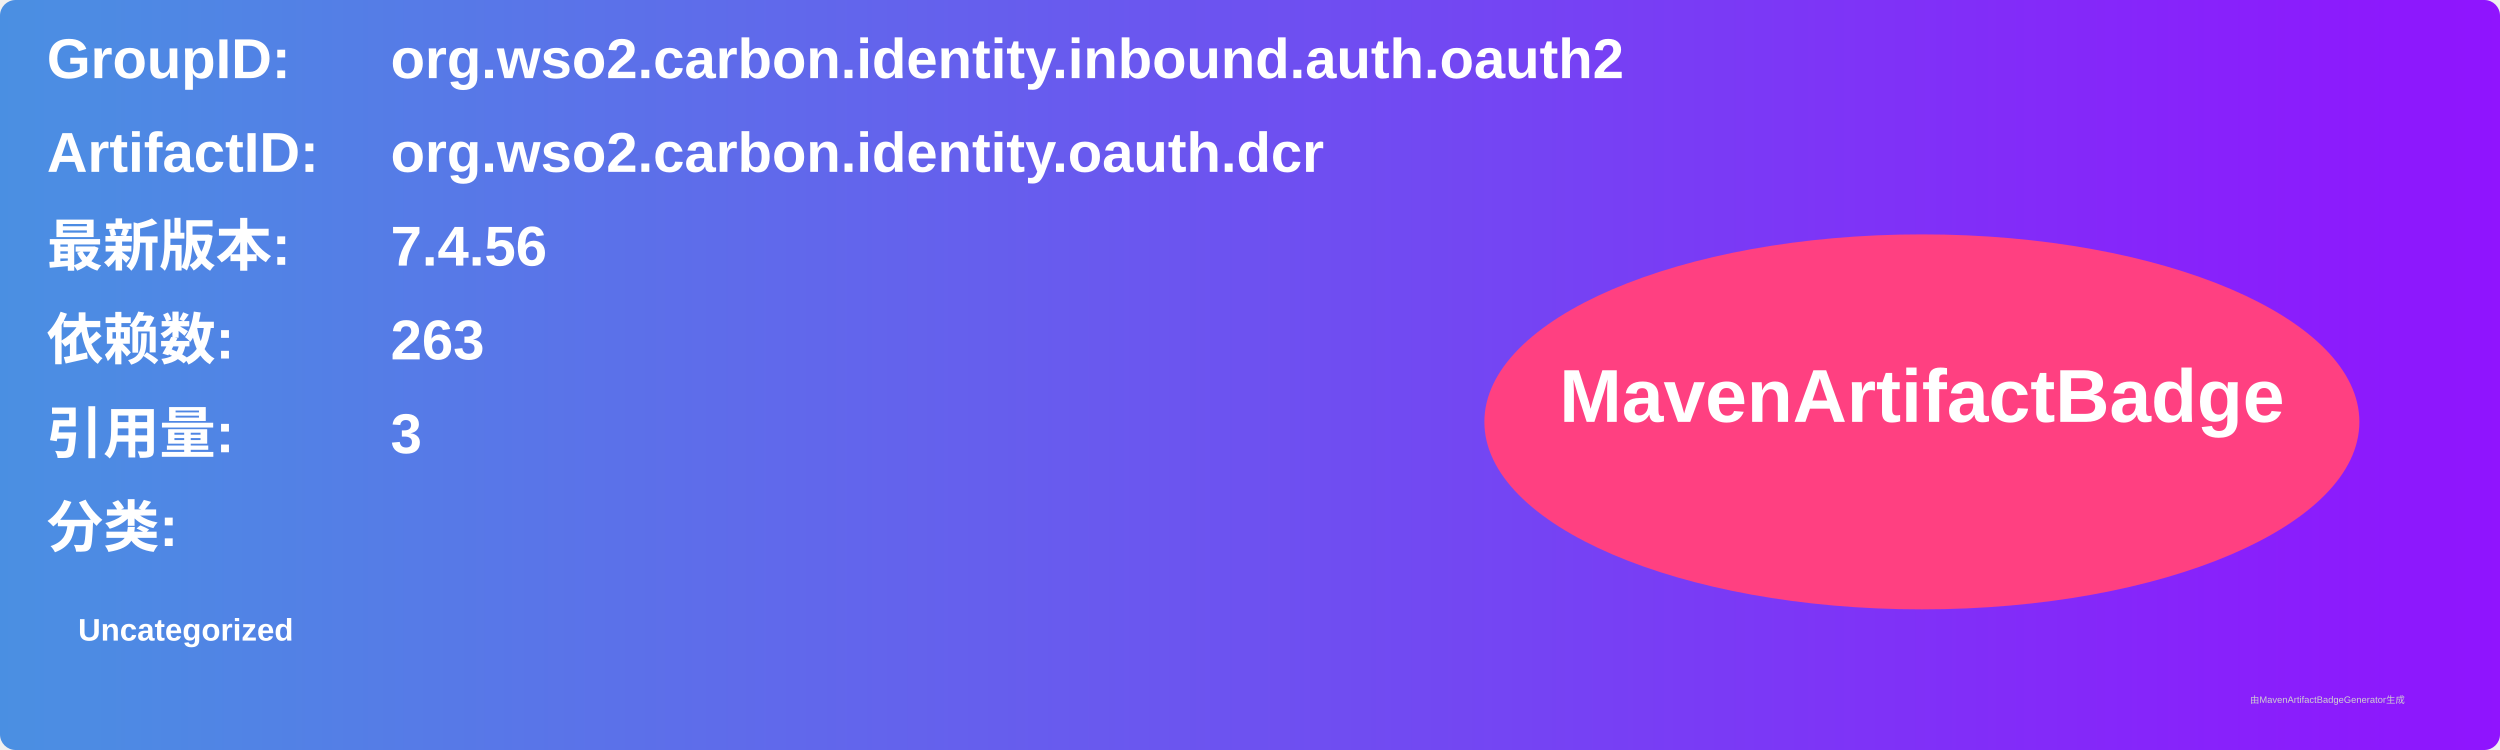
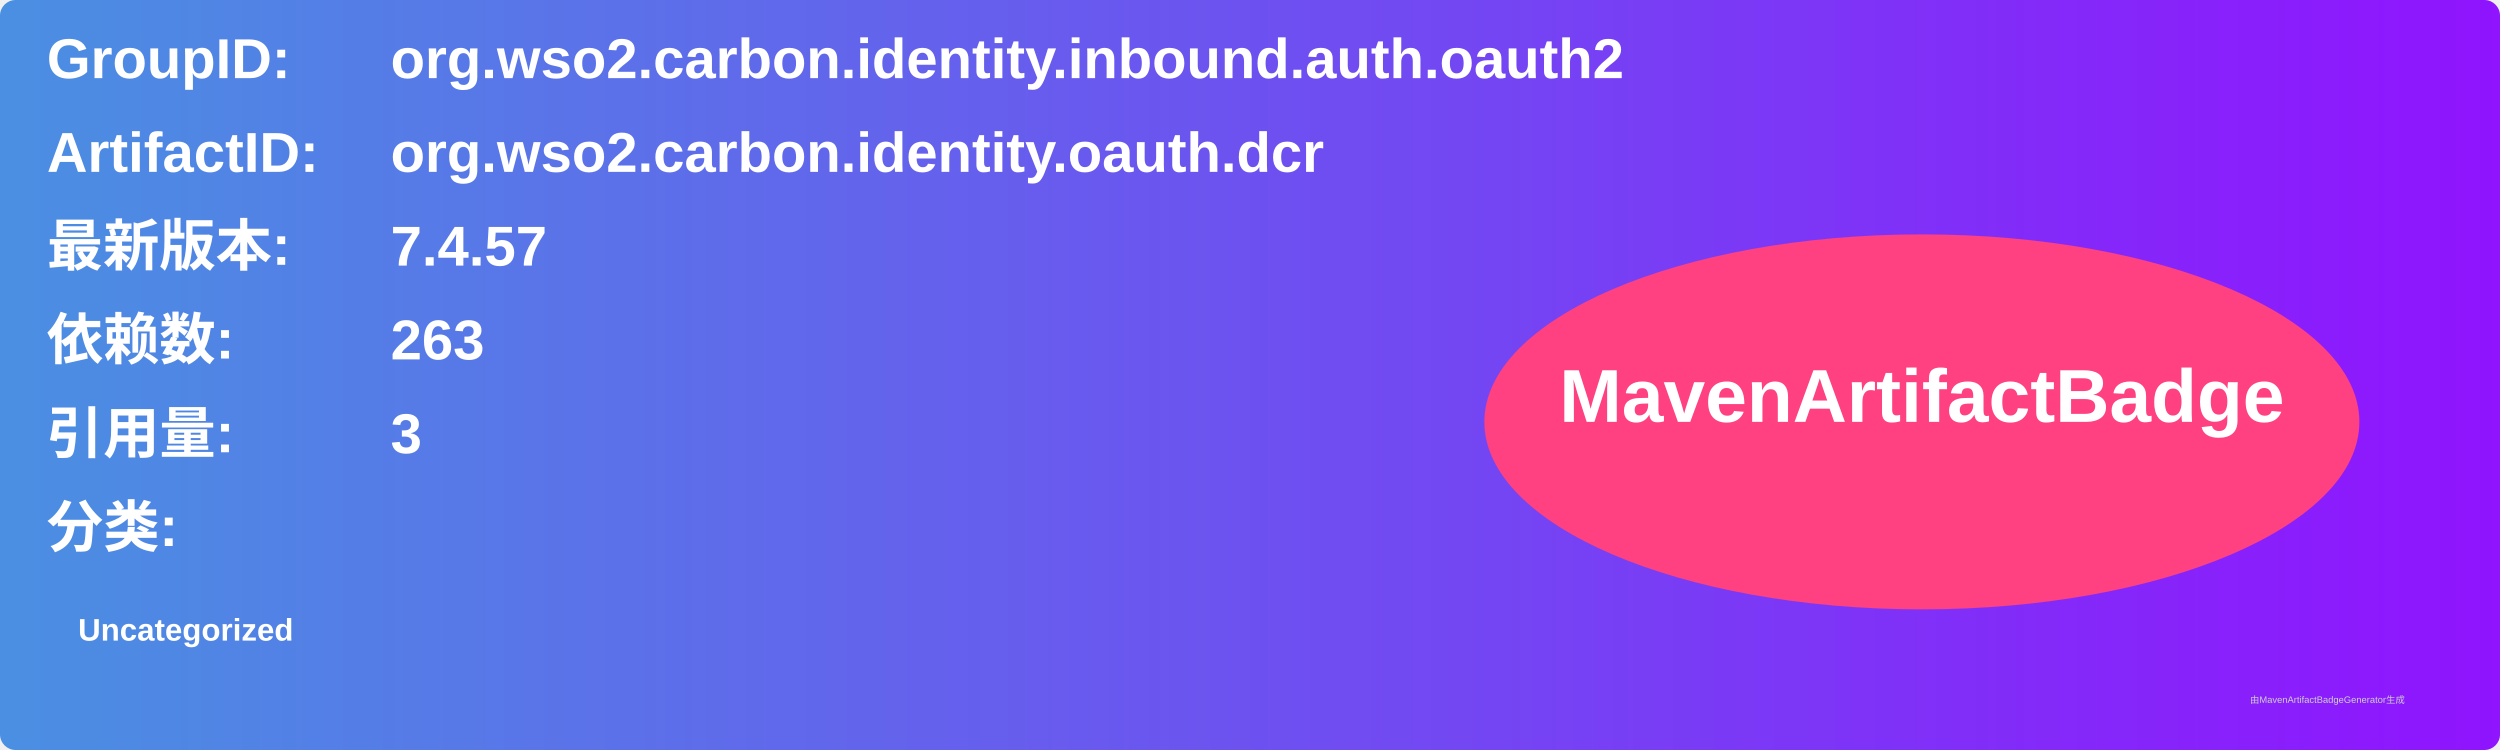
<svg xmlns="http://www.w3.org/2000/svg" width="800" height="240" viewBox="0 0 800 240">
  <linearGradient id="grad" x1="0%" y1="0%" x2="100%" y2="0%">
    <stop offset="0%" stop-color="#4a90e2" />
    <stop offset="100%" stop-color="#9013fe" />
  </linearGradient>
  <rect width="100%" height="100%" rx="5" ry="5" fill="url(#grad)" />
  <g transform="translate(15, 15)">
    <text x="0" y="10" font-family="Arial" font-size="18" fill="white" font-weight="bold" width="260">GroupID:</text>
    <text x="110" y="10" font-family="Arial" font-size="18" fill="white" font-weight="bold" width="460">org.wso2.carbon.identity.inbound.auth.oauth2</text>
    <text x="0" y="40" font-family="Arial" font-size="18" fill="white" font-weight="bold" width="260">ArtifactID:</text>
    <text x="110" y="40" font-family="Arial" font-size="18" fill="white" font-weight="bold" width="460">org.wso2.carbon.identity.oauth.dcr</text>
    <text x="0" y="70" font-family="Arial" font-size="18" fill="white" font-weight="bold">最新版本:</text>
    <text x="110" y="70" font-family="Arial" font-size="18" fill="white" font-weight="bold">
-       <tspan font-weight="bold">7.4.56</tspan>
+       <tspan font-weight="bold">7.4.57</tspan>
    </text>
    <text x="0" y="100" font-family="Arial" font-size="18" fill="white" font-weight="bold">依赖数: </text>
    <text x="110" y="100" font-family="Arial" font-size="18" fill="white">
      <tspan font-weight="bold">263</tspan>
    </text>
    <text x="0" y="130" font-family="Arial" font-size="18" fill="white" font-weight="bold">引用量: </text>
    <text x="110" y="130" font-family="Arial" font-size="18" fill="white">
      <tspan font-weight="bold">3</tspan>
    </text>
    <text x="0" y="160" font-family="Arial" font-size="18" fill="white" font-weight="bold">分类:</text>
    <text x="10" y="190" font-family="Arial" font-size="10" fill="white">
      <tspan font-weight="bold">Uncategorized</tspan>
    </text>
    <ellipse cx="600" cy="120" rx="140" ry="60" fill="#ff4081" />
    <text x="600" y="120" text-anchor="middle" font-family="Arial" font-size="24" fill="white" font-weight="bold">MavenArtifactBadge</text>
  </g>
  <text x="720" y="225" font-family="Arial" font-size="3" fill="#d0d0d0">由MavenArtifactBadgeGenerator生成</text>
</svg>
